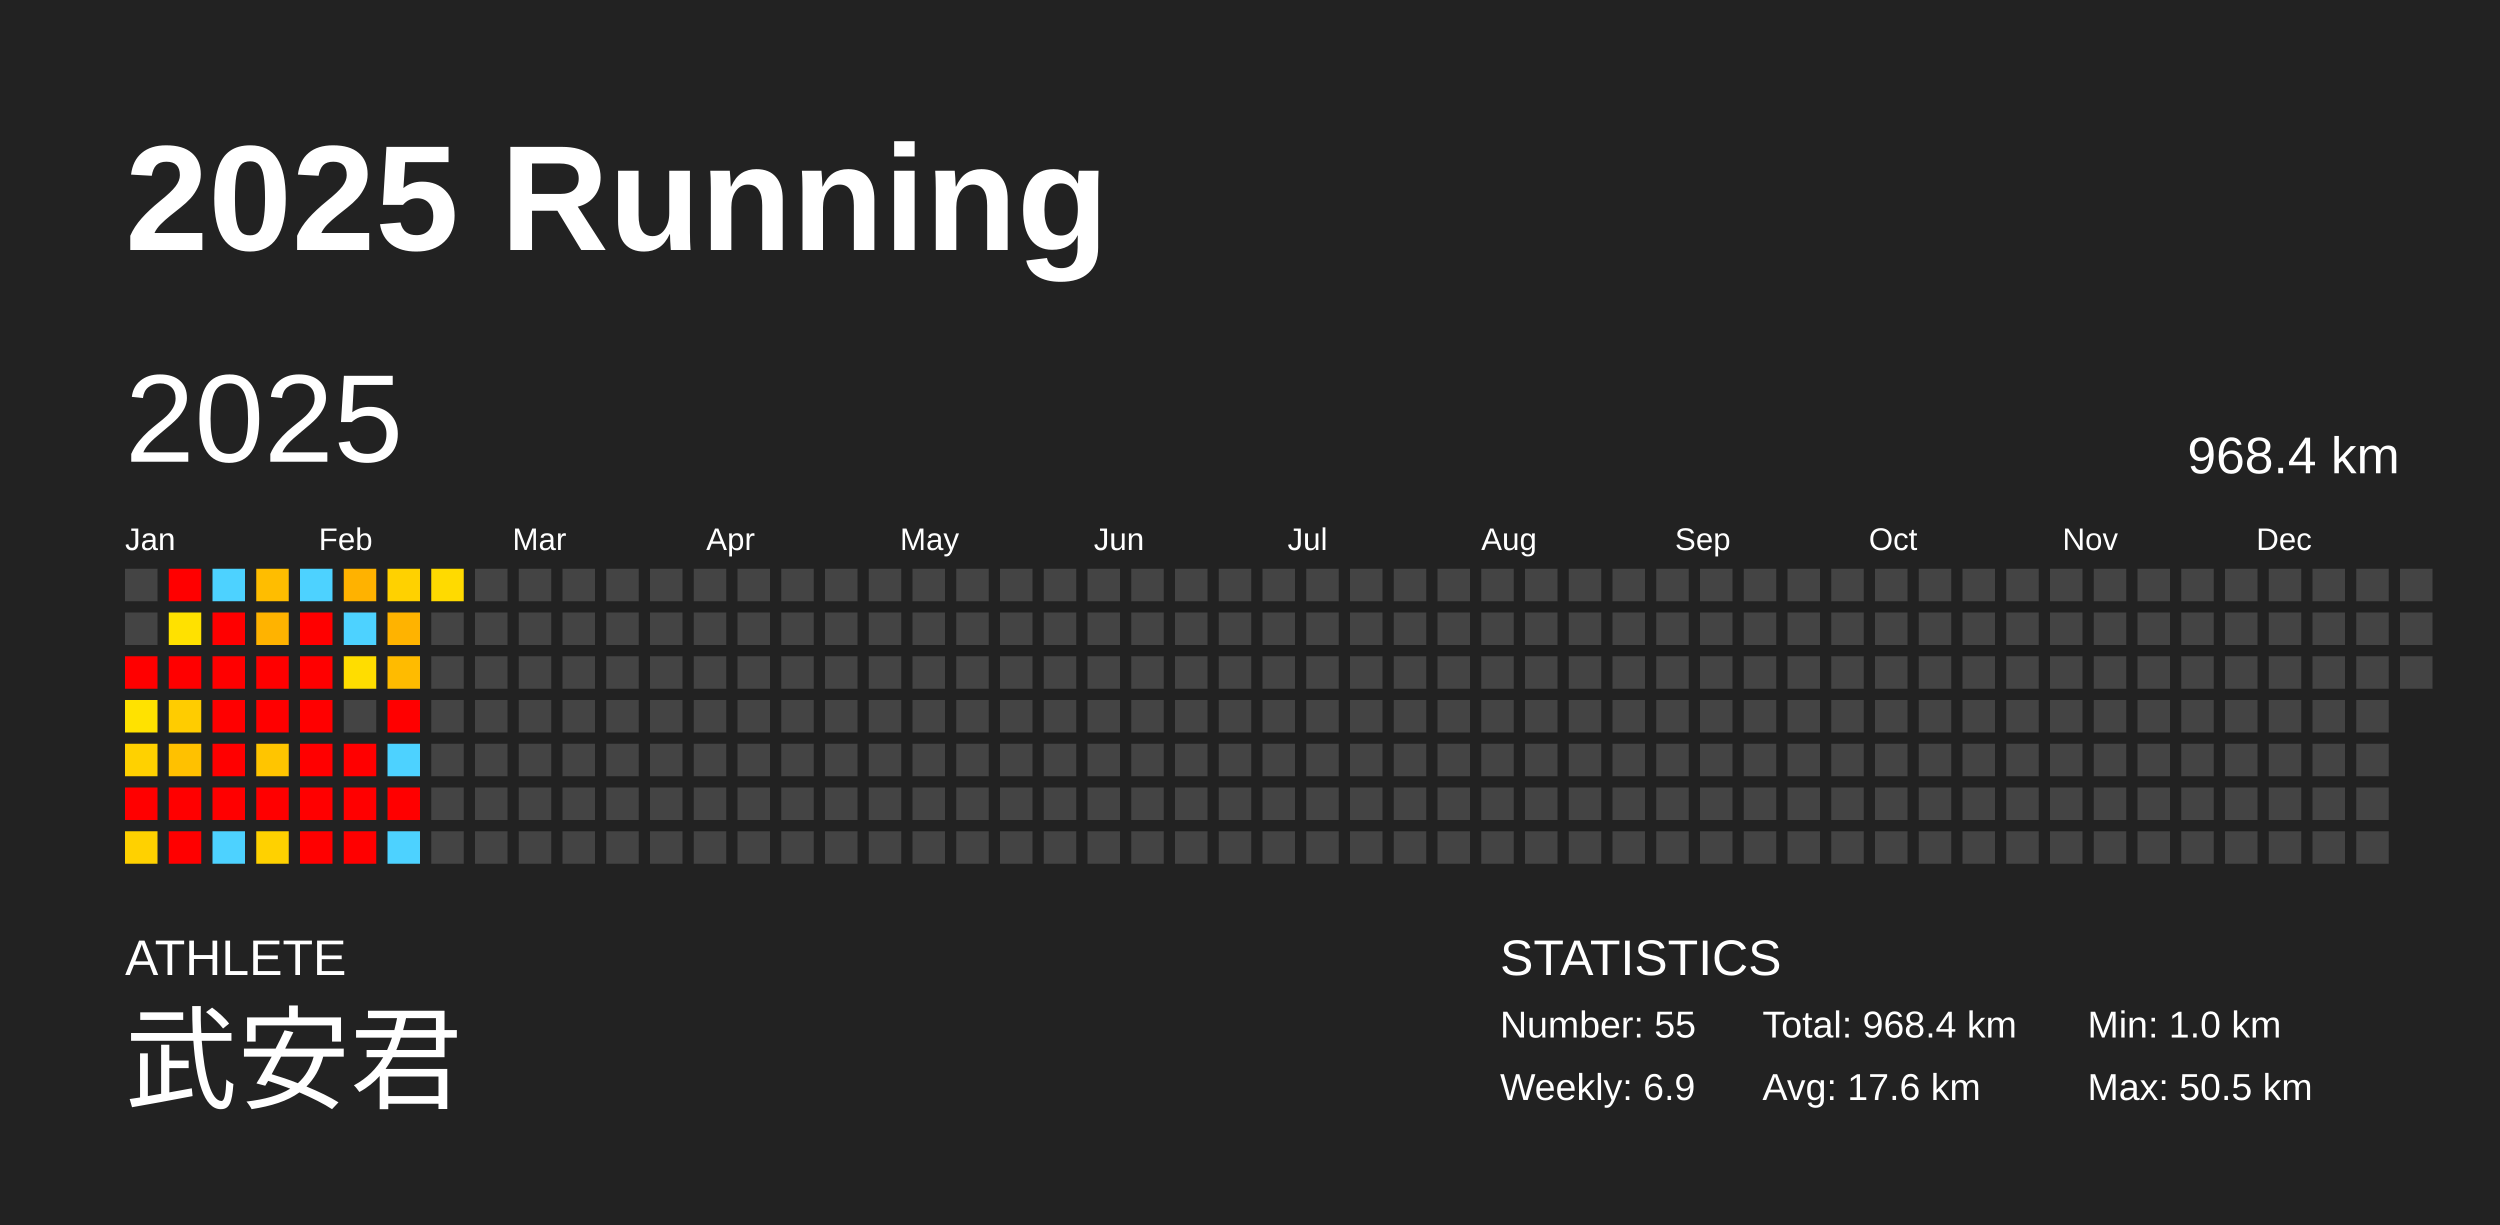
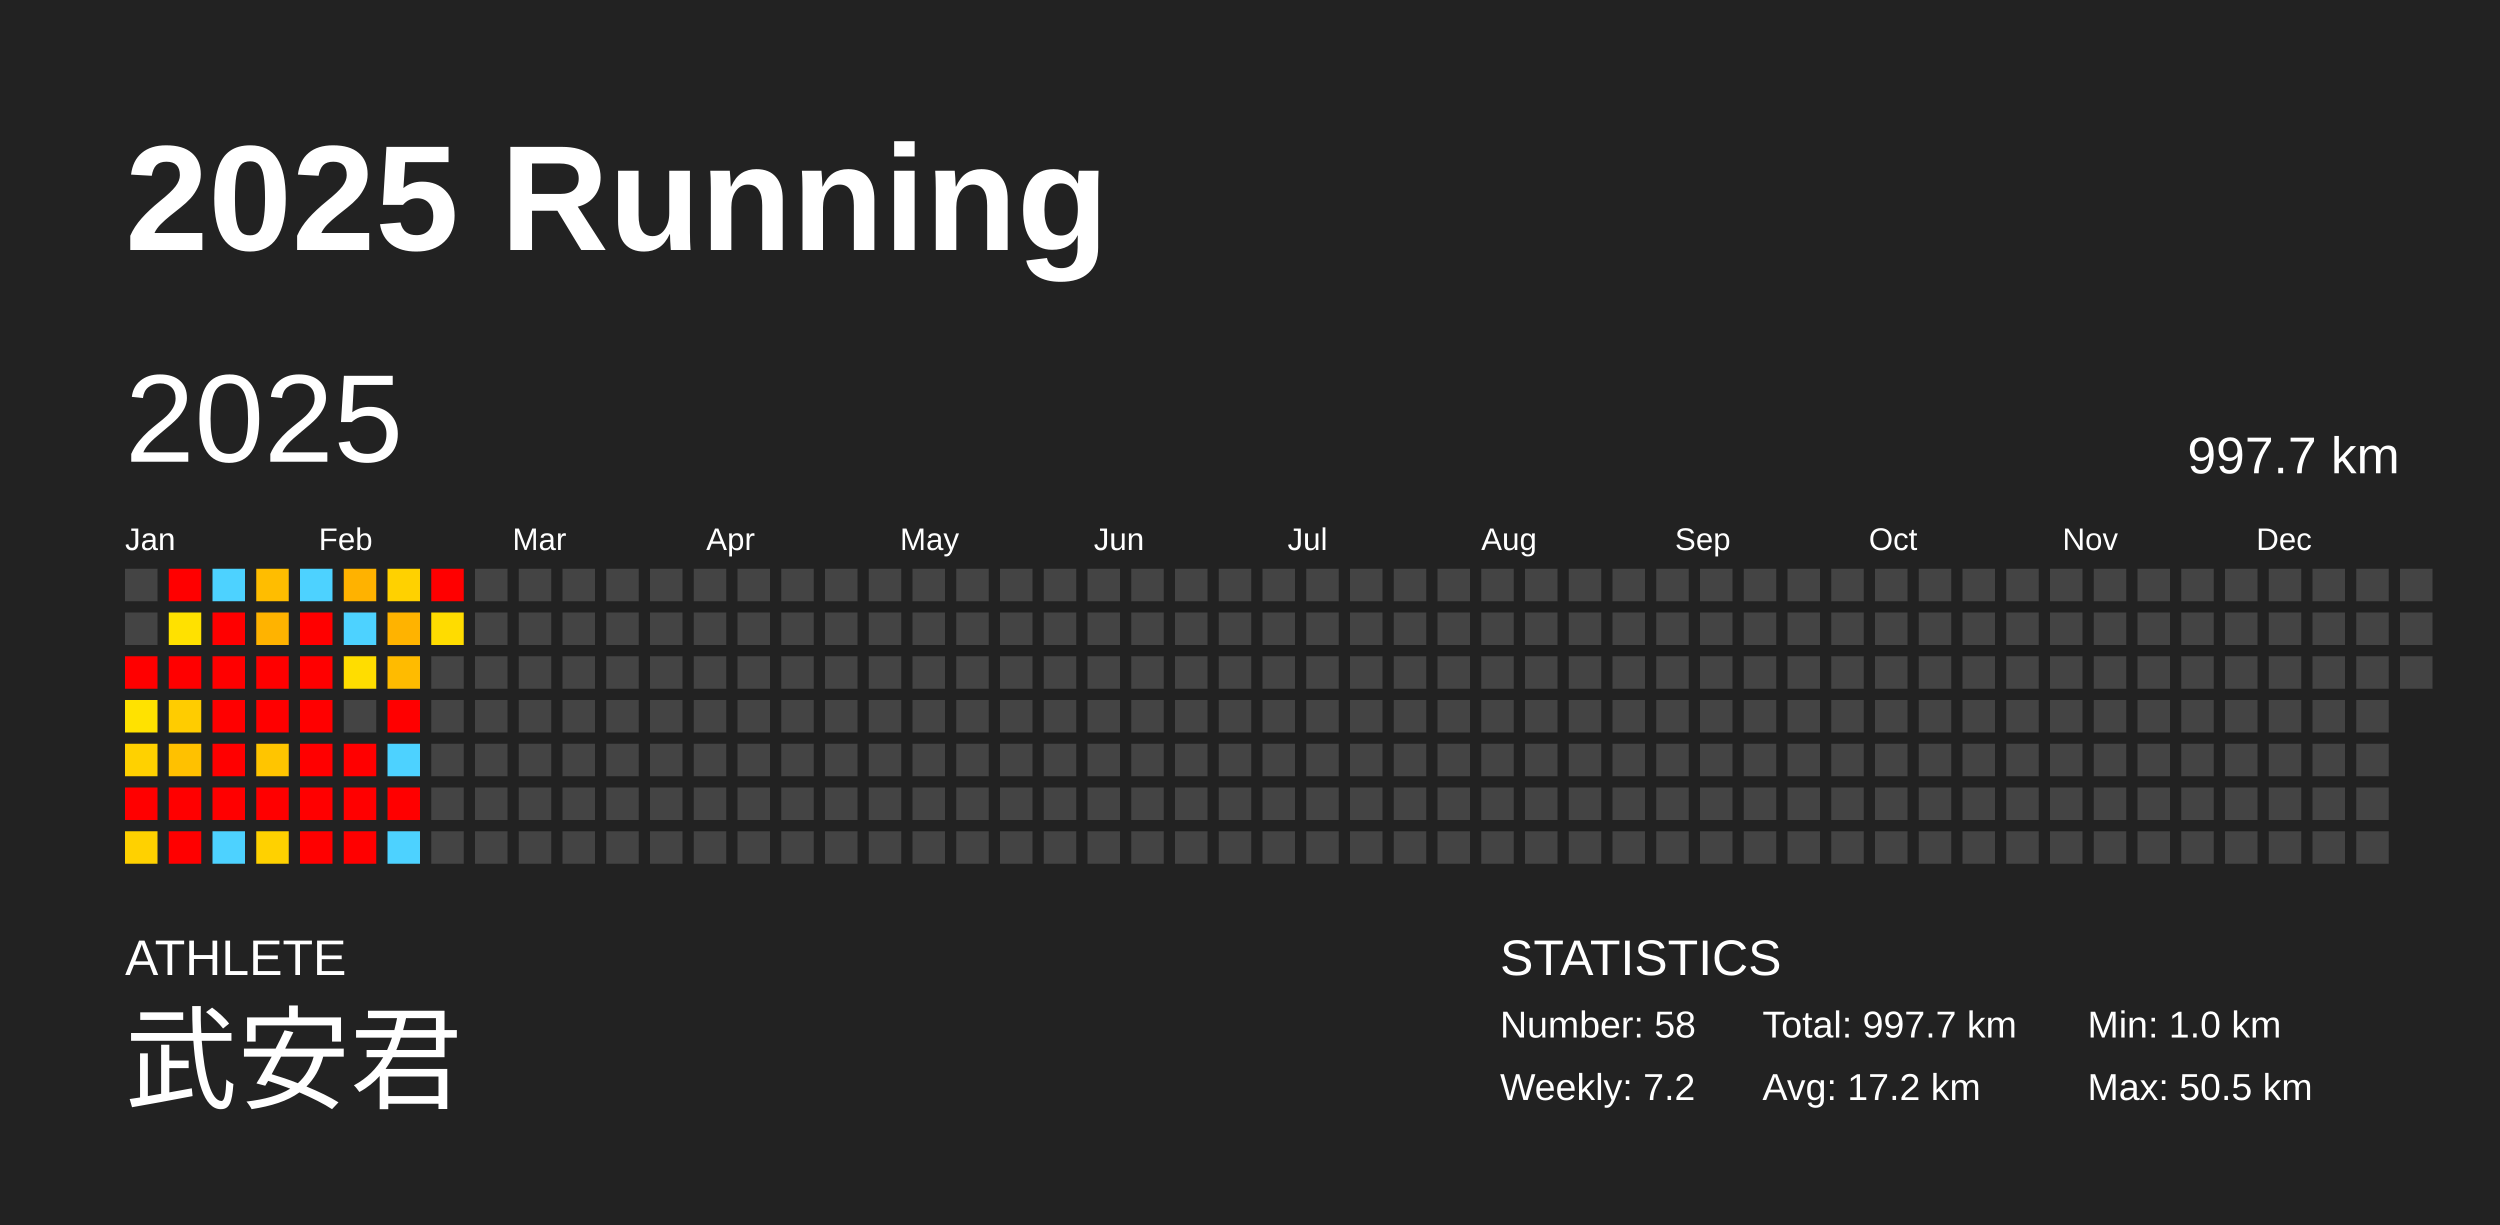
<svg xmlns="http://www.w3.org/2000/svg" baseProfile="full" height="98mm" version="1.1" viewBox="0,0,200,98" width="200mm">
  <defs />
  <rect fill="#222222" height="98" width="200" x="0" y="0" />
  <text fill="#FFFFFF" style="font-size:12px; font-family:Arial; font-weight:bold;" x="10" y="20">2025 Running</text>
  <text fill="#FFFFFF" style="font-size:4px; font-family:Arial" x="10" y="78">ATHLETE</text>
  <text fill="#FFFFFF" style="font-size:9px; font-family:Arial" x="10" y="88">武安君</text>
  <text fill="#FFFFFF" style="font-size:4px; font-family:Arial" x="120" y="78">STATISTICS</text>
-   <text fill="#FFFFFF" style="font-size:3px; font-family:Arial" x="120" y="83">Number: 55</text>
-   <text fill="#FFFFFF" style="font-size:3px; font-family:Arial" x="120" y="88">Weekly: 6.9</text>
-   <text fill="#FFFFFF" style="font-size:3px; font-family:Arial" x="141" y="83">Total: 968.4 km</text>
-   <text fill="#FFFFFF" style="font-size:3px; font-family:Arial" x="141" y="88">Avg: 17.6 km</text>
+   <text fill="#FFFFFF" style="font-size:3px; font-family:Arial" x="120" y="83">Number: 58</text>
+   <text fill="#FFFFFF" style="font-size:3px; font-family:Arial" x="120" y="88">Weekly: 7.2</text>
+   <text fill="#FFFFFF" style="font-size:3px; font-family:Arial" x="141" y="83">Total: 997.7 km</text>
+   <text fill="#FFFFFF" style="font-size:3px; font-family:Arial" x="141" y="88">Avg: 17.2 km</text>
  <text fill="#FFFFFF" style="font-size:3px; font-family:Arial" x="167" y="83">Min: 1.0 km</text>
  <text fill="#FFFFFF" style="font-size:3px; font-family:Arial" x="167" y="88">Max: 50.5 km</text>
  <text dominant-baseline="hanging" fill="#FFFFFF" style="font-size:10.0px; font-family:Arial;" x="10" y="30">2025</text>
-   <text dominant-baseline="hanging" fill="#FFFFFF" style="font-size:4.125px; font-family:Arial;" x="175" y="35">968.4 km</text>
+   <text dominant-baseline="hanging" fill="#FFFFFF" style="font-size:4.125px; font-family:Arial;" x="175" y="35">997.7 km</text>
  <text fill="#FFFFFF" style="font-size:2.5px; font-family:Arial" x="10.0" y="44">Jan</text>
  <text fill="#FFFFFF" style="font-size:2.5px; font-family:Arial" x="25.5" y="44">Feb</text>
  <text fill="#FFFFFF" style="font-size:2.5px; font-family:Arial" x="41.0" y="44">Mar</text>
  <text fill="#FFFFFF" style="font-size:2.5px; font-family:Arial" x="56.5" y="44">Apr</text>
  <text fill="#FFFFFF" style="font-size:2.5px; font-family:Arial" x="72.0" y="44">May</text>
  <text fill="#FFFFFF" style="font-size:2.5px; font-family:Arial" x="87.5" y="44">Jun</text>
  <text fill="#FFFFFF" style="font-size:2.5px; font-family:Arial" x="103.0" y="44">Jul</text>
  <text fill="#FFFFFF" style="font-size:2.5px; font-family:Arial" x="118.5" y="44">Aug</text>
  <text fill="#FFFFFF" style="font-size:2.5px; font-family:Arial" x="134.0" y="44">Sep</text>
  <text fill="#FFFFFF" style="font-size:2.5px; font-family:Arial" x="149.5" y="44">Oct</text>
  <text fill="#FFFFFF" style="font-size:2.5px; font-family:Arial" x="165.0" y="44">Nov</text>
  <text fill="#FFFFFF" style="font-size:2.5px; font-family:Arial" x="180.5" y="44">Dec</text>
  <rect fill="#444444" height="2.6" width="2.6" x="10.0" y="45.5" />
  <rect fill="#444444" height="2.6" width="2.6" x="10.0" y="49.0" />
  <rect fill="red" height="2.6" width="2.6" x="10.0" y="52.5" />
  <rect fill="#ffe200" height="2.6" width="2.6" x="10.0" y="56.0" />
  <rect fill="#ffd100" height="2.6" width="2.6" x="10.0" y="59.5" />
  <rect fill="red" height="2.6" width="2.6" x="10.0" y="63.0" />
  <rect fill="#ffd100" height="2.6" width="2.6" x="10.0" y="66.5" />
  <rect fill="red" height="2.6" width="2.6" x="13.5" y="45.5" />
  <rect fill="#ffe100" height="2.6" width="2.6" x="13.5" y="49.0" />
  <rect fill="red" height="2.6" width="2.6" x="13.5" y="52.5" />
  <rect fill="#ffcc00" height="2.6" width="2.6" x="13.5" y="56.0" />
  <rect fill="#ffc100" height="2.6" width="2.6" x="13.5" y="59.5" />
  <rect fill="red" height="2.6" width="2.6" x="13.5" y="63.0" />
  <rect fill="red" height="2.6" width="2.6" x="13.5" y="66.5" />
  <rect fill="#4dd2ff" height="2.6" width="2.6" x="17.0" y="45.5" />
  <rect fill="red" height="2.6" width="2.6" x="17.0" y="49.0" />
  <rect fill="red" height="2.6" width="2.6" x="17.0" y="52.5" />
  <rect fill="red" height="2.6" width="2.6" x="17.0" y="56.0" />
  <rect fill="red" height="2.6" width="2.6" x="17.0" y="59.5" />
  <rect fill="red" height="2.6" width="2.6" x="17.0" y="63.0" />
  <rect fill="#4dd2ff" height="2.6" width="2.6" x="17.0" y="66.5" />
  <rect fill="#ffbd00" height="2.6" width="2.6" x="20.5" y="45.5" />
  <rect fill="#ffb300" height="2.6" width="2.6" x="20.5" y="49.0" />
  <rect fill="red" height="2.6" width="2.6" x="20.5" y="52.5" />
  <rect fill="red" height="2.6" width="2.6" x="20.5" y="56.0" />
  <rect fill="#ffc500" height="2.6" width="2.6" x="20.5" y="59.5" />
  <rect fill="red" height="2.6" width="2.6" x="20.5" y="63.0" />
  <rect fill="#ffd100" height="2.6" width="2.6" x="20.5" y="66.5" />
  <rect fill="#4dd2ff" height="2.6" width="2.6" x="24.0" y="45.5" />
  <rect fill="red" height="2.6" width="2.6" x="24.0" y="49.0" />
  <rect fill="red" height="2.6" width="2.6" x="24.0" y="52.5" />
  <rect fill="red" height="2.6" width="2.6" x="24.0" y="56.0" />
  <rect fill="red" height="2.6" width="2.6" x="24.0" y="59.5" />
  <rect fill="red" height="2.6" width="2.6" x="24.0" y="63.0" />
  <rect fill="red" height="2.6" width="2.6" x="24.0" y="66.5" />
  <rect fill="#ffb200" height="2.6" width="2.6" x="27.5" y="45.5" />
  <rect fill="#4dd2ff" height="2.6" width="2.6" x="27.5" y="49.0" />
  <rect fill="#ffdd00" height="2.6" width="2.6" x="27.5" y="52.5" />
  <rect fill="#444444" height="2.6" width="2.6" x="27.5" y="56.0" />
  <rect fill="red" height="2.6" width="2.6" x="27.5" y="59.5" />
  <rect fill="red" height="2.6" width="2.6" x="27.5" y="63.0" />
  <rect fill="red" height="2.6" width="2.6" x="27.5" y="66.5" />
  <rect fill="#ffd100" height="2.6" width="2.6" x="31.0" y="45.5" />
  <rect fill="#ffb300" height="2.6" width="2.6" x="31.0" y="49.0" />
  <rect fill="#ffbb00" height="2.6" width="2.6" x="31.0" y="52.5" />
  <rect fill="red" height="2.6" width="2.6" x="31.0" y="56.0" />
  <rect fill="#4dd2ff" height="2.6" width="2.6" x="31.0" y="59.5" />
  <rect fill="red" height="2.6" width="2.6" x="31.0" y="63.0" />
  <rect fill="#4dd2ff" height="2.6" width="2.6" x="31.0" y="66.5" />
-   <rect fill="#ffda00" height="2.6" width="2.6" x="34.5" y="45.5" />
-   <rect fill="#444444" height="2.6" width="2.6" x="34.5" y="49.0" />
+   <rect fill="red" height="2.6" width="2.6" x="34.5" y="45.5" />
+   <rect fill="#ffdc00" height="2.6" width="2.6" x="34.5" y="49.0" />
  <rect fill="#444444" height="2.6" width="2.6" x="34.5" y="52.5" />
  <rect fill="#444444" height="2.6" width="2.6" x="34.5" y="56.0" />
  <rect fill="#444444" height="2.6" width="2.6" x="34.5" y="59.5" />
  <rect fill="#444444" height="2.6" width="2.6" x="34.5" y="63.0" />
  <rect fill="#444444" height="2.6" width="2.6" x="34.5" y="66.5" />
  <rect fill="#444444" height="2.6" width="2.6" x="38.0" y="45.5" />
  <rect fill="#444444" height="2.6" width="2.6" x="38.0" y="49.0" />
  <rect fill="#444444" height="2.6" width="2.6" x="38.0" y="52.5" />
  <rect fill="#444444" height="2.6" width="2.6" x="38.0" y="56.0" />
  <rect fill="#444444" height="2.6" width="2.6" x="38.0" y="59.5" />
  <rect fill="#444444" height="2.6" width="2.6" x="38.0" y="63.0" />
  <rect fill="#444444" height="2.6" width="2.6" x="38.0" y="66.5" />
  <rect fill="#444444" height="2.6" width="2.6" x="41.5" y="45.5" />
  <rect fill="#444444" height="2.6" width="2.6" x="41.5" y="49.0" />
  <rect fill="#444444" height="2.6" width="2.6" x="41.5" y="52.5" />
  <rect fill="#444444" height="2.6" width="2.6" x="41.5" y="56.0" />
  <rect fill="#444444" height="2.6" width="2.6" x="41.5" y="59.5" />
  <rect fill="#444444" height="2.6" width="2.6" x="41.5" y="63.0" />
  <rect fill="#444444" height="2.6" width="2.6" x="41.5" y="66.5" />
  <rect fill="#444444" height="2.6" width="2.6" x="45.0" y="45.5" />
  <rect fill="#444444" height="2.6" width="2.6" x="45.0" y="49.0" />
  <rect fill="#444444" height="2.6" width="2.6" x="45.0" y="52.5" />
  <rect fill="#444444" height="2.6" width="2.6" x="45.0" y="56.0" />
  <rect fill="#444444" height="2.6" width="2.6" x="45.0" y="59.5" />
  <rect fill="#444444" height="2.6" width="2.6" x="45.0" y="63.0" />
  <rect fill="#444444" height="2.6" width="2.6" x="45.0" y="66.5" />
  <rect fill="#444444" height="2.6" width="2.6" x="48.5" y="45.5" />
  <rect fill="#444444" height="2.6" width="2.6" x="48.5" y="49.0" />
  <rect fill="#444444" height="2.6" width="2.6" x="48.5" y="52.5" />
  <rect fill="#444444" height="2.6" width="2.6" x="48.5" y="56.0" />
  <rect fill="#444444" height="2.6" width="2.6" x="48.5" y="59.5" />
  <rect fill="#444444" height="2.6" width="2.6" x="48.5" y="63.0" />
  <rect fill="#444444" height="2.6" width="2.6" x="48.5" y="66.5" />
  <rect fill="#444444" height="2.6" width="2.6" x="52.0" y="45.5" />
  <rect fill="#444444" height="2.6" width="2.6" x="52.0" y="49.0" />
  <rect fill="#444444" height="2.6" width="2.6" x="52.0" y="52.5" />
  <rect fill="#444444" height="2.6" width="2.6" x="52.0" y="56.0" />
  <rect fill="#444444" height="2.6" width="2.6" x="52.0" y="59.5" />
  <rect fill="#444444" height="2.6" width="2.6" x="52.0" y="63.0" />
  <rect fill="#444444" height="2.6" width="2.6" x="52.0" y="66.5" />
  <rect fill="#444444" height="2.6" width="2.6" x="55.5" y="45.5" />
  <rect fill="#444444" height="2.6" width="2.6" x="55.5" y="49.0" />
  <rect fill="#444444" height="2.6" width="2.6" x="55.5" y="52.5" />
  <rect fill="#444444" height="2.6" width="2.6" x="55.5" y="56.0" />
  <rect fill="#444444" height="2.6" width="2.6" x="55.5" y="59.5" />
  <rect fill="#444444" height="2.6" width="2.6" x="55.5" y="63.0" />
  <rect fill="#444444" height="2.6" width="2.6" x="55.5" y="66.5" />
  <rect fill="#444444" height="2.6" width="2.6" x="59.0" y="45.5" />
  <rect fill="#444444" height="2.6" width="2.6" x="59.0" y="49.0" />
  <rect fill="#444444" height="2.6" width="2.6" x="59.0" y="52.5" />
  <rect fill="#444444" height="2.6" width="2.6" x="59.0" y="56.0" />
  <rect fill="#444444" height="2.6" width="2.6" x="59.0" y="59.5" />
  <rect fill="#444444" height="2.6" width="2.6" x="59.0" y="63.0" />
  <rect fill="#444444" height="2.6" width="2.6" x="59.0" y="66.5" />
  <rect fill="#444444" height="2.6" width="2.6" x="62.5" y="45.5" />
  <rect fill="#444444" height="2.6" width="2.6" x="62.5" y="49.0" />
  <rect fill="#444444" height="2.6" width="2.6" x="62.5" y="52.5" />
  <rect fill="#444444" height="2.6" width="2.6" x="62.5" y="56.0" />
  <rect fill="#444444" height="2.6" width="2.6" x="62.5" y="59.5" />
  <rect fill="#444444" height="2.6" width="2.6" x="62.5" y="63.0" />
  <rect fill="#444444" height="2.6" width="2.6" x="62.5" y="66.5" />
  <rect fill="#444444" height="2.6" width="2.6" x="66.0" y="45.5" />
  <rect fill="#444444" height="2.6" width="2.6" x="66.0" y="49.0" />
  <rect fill="#444444" height="2.6" width="2.6" x="66.0" y="52.5" />
  <rect fill="#444444" height="2.6" width="2.6" x="66.0" y="56.0" />
  <rect fill="#444444" height="2.6" width="2.6" x="66.0" y="59.5" />
  <rect fill="#444444" height="2.6" width="2.6" x="66.0" y="63.0" />
  <rect fill="#444444" height="2.6" width="2.6" x="66.0" y="66.5" />
  <rect fill="#444444" height="2.6" width="2.6" x="69.5" y="45.5" />
  <rect fill="#444444" height="2.6" width="2.6" x="69.5" y="49.0" />
  <rect fill="#444444" height="2.6" width="2.6" x="69.5" y="52.5" />
  <rect fill="#444444" height="2.6" width="2.6" x="69.5" y="56.0" />
  <rect fill="#444444" height="2.6" width="2.6" x="69.5" y="59.5" />
  <rect fill="#444444" height="2.6" width="2.6" x="69.5" y="63.0" />
  <rect fill="#444444" height="2.6" width="2.6" x="69.5" y="66.5" />
  <rect fill="#444444" height="2.6" width="2.6" x="73.0" y="45.5" />
  <rect fill="#444444" height="2.6" width="2.6" x="73.0" y="49.0" />
  <rect fill="#444444" height="2.6" width="2.6" x="73.0" y="52.5" />
  <rect fill="#444444" height="2.6" width="2.6" x="73.0" y="56.0" />
  <rect fill="#444444" height="2.6" width="2.6" x="73.0" y="59.5" />
  <rect fill="#444444" height="2.6" width="2.6" x="73.0" y="63.0" />
  <rect fill="#444444" height="2.6" width="2.6" x="73.0" y="66.5" />
  <rect fill="#444444" height="2.6" width="2.6" x="76.5" y="45.5" />
  <rect fill="#444444" height="2.6" width="2.6" x="76.5" y="49.0" />
  <rect fill="#444444" height="2.6" width="2.6" x="76.5" y="52.5" />
  <rect fill="#444444" height="2.6" width="2.6" x="76.5" y="56.0" />
  <rect fill="#444444" height="2.6" width="2.6" x="76.5" y="59.5" />
  <rect fill="#444444" height="2.6" width="2.6" x="76.5" y="63.0" />
  <rect fill="#444444" height="2.6" width="2.6" x="76.5" y="66.5" />
  <rect fill="#444444" height="2.6" width="2.6" x="80.0" y="45.5" />
  <rect fill="#444444" height="2.6" width="2.6" x="80.0" y="49.0" />
  <rect fill="#444444" height="2.6" width="2.6" x="80.0" y="52.5" />
  <rect fill="#444444" height="2.6" width="2.6" x="80.0" y="56.0" />
  <rect fill="#444444" height="2.6" width="2.6" x="80.0" y="59.5" />
  <rect fill="#444444" height="2.6" width="2.6" x="80.0" y="63.0" />
  <rect fill="#444444" height="2.6" width="2.6" x="80.0" y="66.5" />
  <rect fill="#444444" height="2.6" width="2.6" x="83.5" y="45.5" />
  <rect fill="#444444" height="2.6" width="2.6" x="83.5" y="49.0" />
  <rect fill="#444444" height="2.6" width="2.6" x="83.5" y="52.5" />
  <rect fill="#444444" height="2.6" width="2.6" x="83.5" y="56.0" />
  <rect fill="#444444" height="2.6" width="2.6" x="83.5" y="59.5" />
  <rect fill="#444444" height="2.6" width="2.6" x="83.5" y="63.0" />
  <rect fill="#444444" height="2.6" width="2.6" x="83.5" y="66.5" />
  <rect fill="#444444" height="2.6" width="2.6" x="87.0" y="45.5" />
  <rect fill="#444444" height="2.6" width="2.6" x="87.0" y="49.0" />
  <rect fill="#444444" height="2.6" width="2.6" x="87.0" y="52.5" />
  <rect fill="#444444" height="2.6" width="2.6" x="87.0" y="56.0" />
  <rect fill="#444444" height="2.6" width="2.6" x="87.0" y="59.5" />
  <rect fill="#444444" height="2.6" width="2.6" x="87.0" y="63.0" />
  <rect fill="#444444" height="2.6" width="2.6" x="87.0" y="66.5" />
  <rect fill="#444444" height="2.6" width="2.6" x="90.5" y="45.5" />
  <rect fill="#444444" height="2.6" width="2.6" x="90.5" y="49.0" />
  <rect fill="#444444" height="2.6" width="2.6" x="90.5" y="52.5" />
  <rect fill="#444444" height="2.6" width="2.6" x="90.5" y="56.0" />
  <rect fill="#444444" height="2.6" width="2.6" x="90.5" y="59.5" />
  <rect fill="#444444" height="2.6" width="2.6" x="90.5" y="63.0" />
  <rect fill="#444444" height="2.6" width="2.6" x="90.5" y="66.5" />
  <rect fill="#444444" height="2.6" width="2.6" x="94.0" y="45.5" />
  <rect fill="#444444" height="2.6" width="2.6" x="94.0" y="49.0" />
  <rect fill="#444444" height="2.6" width="2.6" x="94.0" y="52.5" />
  <rect fill="#444444" height="2.6" width="2.6" x="94.0" y="56.0" />
  <rect fill="#444444" height="2.6" width="2.6" x="94.0" y="59.5" />
  <rect fill="#444444" height="2.6" width="2.6" x="94.0" y="63.0" />
  <rect fill="#444444" height="2.6" width="2.6" x="94.0" y="66.5" />
  <rect fill="#444444" height="2.6" width="2.6" x="97.5" y="45.5" />
  <rect fill="#444444" height="2.6" width="2.6" x="97.5" y="49.0" />
  <rect fill="#444444" height="2.6" width="2.6" x="97.5" y="52.5" />
  <rect fill="#444444" height="2.6" width="2.6" x="97.5" y="56.0" />
  <rect fill="#444444" height="2.6" width="2.6" x="97.5" y="59.5" />
  <rect fill="#444444" height="2.6" width="2.6" x="97.5" y="63.0" />
  <rect fill="#444444" height="2.6" width="2.6" x="97.5" y="66.5" />
  <rect fill="#444444" height="2.6" width="2.6" x="101.0" y="45.5" />
  <rect fill="#444444" height="2.6" width="2.6" x="101.0" y="49.0" />
  <rect fill="#444444" height="2.6" width="2.6" x="101.0" y="52.5" />
  <rect fill="#444444" height="2.6" width="2.6" x="101.0" y="56.0" />
  <rect fill="#444444" height="2.6" width="2.6" x="101.0" y="59.5" />
  <rect fill="#444444" height="2.6" width="2.6" x="101.0" y="63.0" />
  <rect fill="#444444" height="2.6" width="2.6" x="101.0" y="66.5" />
  <rect fill="#444444" height="2.6" width="2.6" x="104.5" y="45.5" />
  <rect fill="#444444" height="2.6" width="2.6" x="104.5" y="49.0" />
  <rect fill="#444444" height="2.6" width="2.6" x="104.5" y="52.5" />
  <rect fill="#444444" height="2.6" width="2.6" x="104.5" y="56.0" />
  <rect fill="#444444" height="2.6" width="2.6" x="104.5" y="59.5" />
  <rect fill="#444444" height="2.6" width="2.6" x="104.5" y="63.0" />
  <rect fill="#444444" height="2.6" width="2.6" x="104.5" y="66.5" />
  <rect fill="#444444" height="2.6" width="2.6" x="108.0" y="45.5" />
  <rect fill="#444444" height="2.6" width="2.6" x="108.0" y="49.0" />
  <rect fill="#444444" height="2.6" width="2.6" x="108.0" y="52.5" />
  <rect fill="#444444" height="2.6" width="2.6" x="108.0" y="56.0" />
  <rect fill="#444444" height="2.6" width="2.6" x="108.0" y="59.5" />
  <rect fill="#444444" height="2.6" width="2.6" x="108.0" y="63.0" />
  <rect fill="#444444" height="2.6" width="2.6" x="108.0" y="66.5" />
  <rect fill="#444444" height="2.6" width="2.6" x="111.5" y="45.5" />
  <rect fill="#444444" height="2.6" width="2.6" x="111.5" y="49.0" />
  <rect fill="#444444" height="2.6" width="2.6" x="111.5" y="52.5" />
  <rect fill="#444444" height="2.6" width="2.6" x="111.5" y="56.0" />
  <rect fill="#444444" height="2.6" width="2.6" x="111.5" y="59.5" />
  <rect fill="#444444" height="2.6" width="2.6" x="111.5" y="63.0" />
  <rect fill="#444444" height="2.6" width="2.6" x="111.5" y="66.5" />
  <rect fill="#444444" height="2.6" width="2.6" x="115.0" y="45.5" />
  <rect fill="#444444" height="2.6" width="2.6" x="115.0" y="49.0" />
  <rect fill="#444444" height="2.6" width="2.6" x="115.0" y="52.5" />
  <rect fill="#444444" height="2.6" width="2.6" x="115.0" y="56.0" />
  <rect fill="#444444" height="2.6" width="2.6" x="115.0" y="59.5" />
  <rect fill="#444444" height="2.6" width="2.6" x="115.0" y="63.0" />
  <rect fill="#444444" height="2.6" width="2.6" x="115.0" y="66.5" />
  <rect fill="#444444" height="2.6" width="2.6" x="118.5" y="45.5" />
  <rect fill="#444444" height="2.6" width="2.6" x="118.5" y="49.0" />
  <rect fill="#444444" height="2.6" width="2.6" x="118.5" y="52.5" />
  <rect fill="#444444" height="2.6" width="2.6" x="118.5" y="56.0" />
  <rect fill="#444444" height="2.6" width="2.6" x="118.5" y="59.5" />
  <rect fill="#444444" height="2.6" width="2.6" x="118.5" y="63.0" />
  <rect fill="#444444" height="2.6" width="2.6" x="118.5" y="66.5" />
  <rect fill="#444444" height="2.6" width="2.6" x="122.0" y="45.5" />
  <rect fill="#444444" height="2.6" width="2.6" x="122.0" y="49.0" />
  <rect fill="#444444" height="2.6" width="2.6" x="122.0" y="52.5" />
  <rect fill="#444444" height="2.6" width="2.6" x="122.0" y="56.0" />
  <rect fill="#444444" height="2.6" width="2.6" x="122.0" y="59.5" />
  <rect fill="#444444" height="2.6" width="2.6" x="122.0" y="63.0" />
  <rect fill="#444444" height="2.6" width="2.6" x="122.0" y="66.5" />
  <rect fill="#444444" height="2.6" width="2.6" x="125.5" y="45.5" />
  <rect fill="#444444" height="2.6" width="2.6" x="125.5" y="49.0" />
  <rect fill="#444444" height="2.6" width="2.6" x="125.5" y="52.5" />
  <rect fill="#444444" height="2.6" width="2.6" x="125.5" y="56.0" />
  <rect fill="#444444" height="2.6" width="2.6" x="125.5" y="59.5" />
  <rect fill="#444444" height="2.6" width="2.6" x="125.5" y="63.0" />
  <rect fill="#444444" height="2.6" width="2.6" x="125.5" y="66.5" />
  <rect fill="#444444" height="2.6" width="2.6" x="129.0" y="45.5" />
  <rect fill="#444444" height="2.6" width="2.6" x="129.0" y="49.0" />
  <rect fill="#444444" height="2.6" width="2.6" x="129.0" y="52.5" />
  <rect fill="#444444" height="2.6" width="2.6" x="129.0" y="56.0" />
  <rect fill="#444444" height="2.6" width="2.6" x="129.0" y="59.5" />
  <rect fill="#444444" height="2.6" width="2.6" x="129.0" y="63.0" />
  <rect fill="#444444" height="2.6" width="2.6" x="129.0" y="66.5" />
  <rect fill="#444444" height="2.6" width="2.6" x="132.5" y="45.5" />
  <rect fill="#444444" height="2.6" width="2.6" x="132.5" y="49.0" />
  <rect fill="#444444" height="2.6" width="2.6" x="132.5" y="52.5" />
  <rect fill="#444444" height="2.6" width="2.6" x="132.5" y="56.0" />
  <rect fill="#444444" height="2.6" width="2.6" x="132.5" y="59.5" />
  <rect fill="#444444" height="2.6" width="2.6" x="132.5" y="63.0" />
  <rect fill="#444444" height="2.6" width="2.6" x="132.5" y="66.5" />
  <rect fill="#444444" height="2.6" width="2.6" x="136.0" y="45.5" />
  <rect fill="#444444" height="2.6" width="2.6" x="136.0" y="49.0" />
  <rect fill="#444444" height="2.6" width="2.6" x="136.0" y="52.5" />
  <rect fill="#444444" height="2.6" width="2.6" x="136.0" y="56.0" />
  <rect fill="#444444" height="2.6" width="2.6" x="136.0" y="59.5" />
  <rect fill="#444444" height="2.6" width="2.6" x="136.0" y="63.0" />
  <rect fill="#444444" height="2.6" width="2.6" x="136.0" y="66.5" />
  <rect fill="#444444" height="2.6" width="2.6" x="139.5" y="45.5" />
  <rect fill="#444444" height="2.6" width="2.6" x="139.5" y="49.0" />
  <rect fill="#444444" height="2.6" width="2.6" x="139.5" y="52.5" />
  <rect fill="#444444" height="2.6" width="2.6" x="139.5" y="56.0" />
  <rect fill="#444444" height="2.6" width="2.6" x="139.5" y="59.5" />
  <rect fill="#444444" height="2.6" width="2.6" x="139.5" y="63.0" />
  <rect fill="#444444" height="2.6" width="2.6" x="139.5" y="66.5" />
  <rect fill="#444444" height="2.6" width="2.6" x="143.0" y="45.5" />
  <rect fill="#444444" height="2.6" width="2.6" x="143.0" y="49.0" />
  <rect fill="#444444" height="2.6" width="2.6" x="143.0" y="52.5" />
  <rect fill="#444444" height="2.6" width="2.6" x="143.0" y="56.0" />
  <rect fill="#444444" height="2.6" width="2.6" x="143.0" y="59.5" />
  <rect fill="#444444" height="2.6" width="2.6" x="143.0" y="63.0" />
  <rect fill="#444444" height="2.6" width="2.6" x="143.0" y="66.5" />
  <rect fill="#444444" height="2.6" width="2.6" x="146.5" y="45.5" />
  <rect fill="#444444" height="2.6" width="2.6" x="146.5" y="49.0" />
  <rect fill="#444444" height="2.6" width="2.6" x="146.5" y="52.5" />
  <rect fill="#444444" height="2.6" width="2.6" x="146.5" y="56.0" />
  <rect fill="#444444" height="2.6" width="2.6" x="146.5" y="59.5" />
  <rect fill="#444444" height="2.6" width="2.6" x="146.5" y="63.0" />
  <rect fill="#444444" height="2.6" width="2.6" x="146.5" y="66.5" />
  <rect fill="#444444" height="2.6" width="2.6" x="150.0" y="45.5" />
  <rect fill="#444444" height="2.6" width="2.6" x="150.0" y="49.0" />
  <rect fill="#444444" height="2.6" width="2.6" x="150.0" y="52.5" />
  <rect fill="#444444" height="2.6" width="2.6" x="150.0" y="56.0" />
  <rect fill="#444444" height="2.6" width="2.6" x="150.0" y="59.5" />
  <rect fill="#444444" height="2.6" width="2.6" x="150.0" y="63.0" />
  <rect fill="#444444" height="2.6" width="2.6" x="150.0" y="66.5" />
  <rect fill="#444444" height="2.6" width="2.6" x="153.5" y="45.5" />
  <rect fill="#444444" height="2.6" width="2.6" x="153.5" y="49.0" />
  <rect fill="#444444" height="2.6" width="2.6" x="153.5" y="52.5" />
  <rect fill="#444444" height="2.6" width="2.6" x="153.5" y="56.0" />
  <rect fill="#444444" height="2.6" width="2.6" x="153.5" y="59.5" />
  <rect fill="#444444" height="2.6" width="2.6" x="153.5" y="63.0" />
  <rect fill="#444444" height="2.6" width="2.6" x="153.5" y="66.5" />
  <rect fill="#444444" height="2.6" width="2.6" x="157.0" y="45.5" />
  <rect fill="#444444" height="2.6" width="2.6" x="157.0" y="49.0" />
  <rect fill="#444444" height="2.6" width="2.6" x="157.0" y="52.5" />
  <rect fill="#444444" height="2.6" width="2.6" x="157.0" y="56.0" />
  <rect fill="#444444" height="2.6" width="2.6" x="157.0" y="59.5" />
  <rect fill="#444444" height="2.6" width="2.6" x="157.0" y="63.0" />
  <rect fill="#444444" height="2.6" width="2.6" x="157.0" y="66.5" />
  <rect fill="#444444" height="2.6" width="2.6" x="160.5" y="45.5" />
  <rect fill="#444444" height="2.6" width="2.6" x="160.5" y="49.0" />
  <rect fill="#444444" height="2.6" width="2.6" x="160.5" y="52.5" />
  <rect fill="#444444" height="2.6" width="2.6" x="160.5" y="56.0" />
  <rect fill="#444444" height="2.6" width="2.6" x="160.5" y="59.5" />
  <rect fill="#444444" height="2.6" width="2.6" x="160.5" y="63.0" />
  <rect fill="#444444" height="2.6" width="2.6" x="160.5" y="66.5" />
  <rect fill="#444444" height="2.6" width="2.6" x="164.0" y="45.5" />
  <rect fill="#444444" height="2.6" width="2.6" x="164.0" y="49.0" />
  <rect fill="#444444" height="2.6" width="2.6" x="164.0" y="52.5" />
  <rect fill="#444444" height="2.6" width="2.6" x="164.0" y="56.0" />
  <rect fill="#444444" height="2.6" width="2.6" x="164.0" y="59.5" />
  <rect fill="#444444" height="2.6" width="2.6" x="164.0" y="63.0" />
  <rect fill="#444444" height="2.6" width="2.6" x="164.0" y="66.5" />
  <rect fill="#444444" height="2.6" width="2.6" x="167.5" y="45.5" />
  <rect fill="#444444" height="2.6" width="2.6" x="167.5" y="49.0" />
  <rect fill="#444444" height="2.6" width="2.6" x="167.5" y="52.5" />
  <rect fill="#444444" height="2.6" width="2.6" x="167.5" y="56.0" />
  <rect fill="#444444" height="2.6" width="2.6" x="167.5" y="59.5" />
  <rect fill="#444444" height="2.6" width="2.6" x="167.5" y="63.0" />
  <rect fill="#444444" height="2.6" width="2.6" x="167.5" y="66.5" />
  <rect fill="#444444" height="2.6" width="2.6" x="171.0" y="45.5" />
  <rect fill="#444444" height="2.6" width="2.6" x="171.0" y="49.0" />
  <rect fill="#444444" height="2.6" width="2.6" x="171.0" y="52.5" />
  <rect fill="#444444" height="2.6" width="2.6" x="171.0" y="56.0" />
  <rect fill="#444444" height="2.6" width="2.6" x="171.0" y="59.5" />
  <rect fill="#444444" height="2.6" width="2.6" x="171.0" y="63.0" />
  <rect fill="#444444" height="2.6" width="2.6" x="171.0" y="66.5" />
  <rect fill="#444444" height="2.6" width="2.6" x="174.5" y="45.5" />
  <rect fill="#444444" height="2.6" width="2.6" x="174.5" y="49.0" />
  <rect fill="#444444" height="2.6" width="2.6" x="174.5" y="52.5" />
  <rect fill="#444444" height="2.6" width="2.6" x="174.5" y="56.0" />
  <rect fill="#444444" height="2.6" width="2.6" x="174.5" y="59.5" />
  <rect fill="#444444" height="2.6" width="2.6" x="174.5" y="63.0" />
  <rect fill="#444444" height="2.6" width="2.6" x="174.5" y="66.5" />
  <rect fill="#444444" height="2.6" width="2.6" x="178.0" y="45.5" />
  <rect fill="#444444" height="2.6" width="2.6" x="178.0" y="49.0" />
  <rect fill="#444444" height="2.6" width="2.6" x="178.0" y="52.5" />
  <rect fill="#444444" height="2.6" width="2.6" x="178.0" y="56.0" />
  <rect fill="#444444" height="2.6" width="2.6" x="178.0" y="59.5" />
  <rect fill="#444444" height="2.6" width="2.6" x="178.0" y="63.0" />
  <rect fill="#444444" height="2.6" width="2.6" x="178.0" y="66.5" />
  <rect fill="#444444" height="2.6" width="2.6" x="181.5" y="45.5" />
  <rect fill="#444444" height="2.6" width="2.6" x="181.5" y="49.0" />
  <rect fill="#444444" height="2.6" width="2.6" x="181.5" y="52.5" />
  <rect fill="#444444" height="2.6" width="2.6" x="181.5" y="56.0" />
  <rect fill="#444444" height="2.6" width="2.6" x="181.5" y="59.5" />
  <rect fill="#444444" height="2.6" width="2.6" x="181.5" y="63.0" />
  <rect fill="#444444" height="2.6" width="2.6" x="181.5" y="66.5" />
  <rect fill="#444444" height="2.6" width="2.6" x="185.0" y="45.5" />
  <rect fill="#444444" height="2.6" width="2.6" x="185.0" y="49.0" />
  <rect fill="#444444" height="2.6" width="2.6" x="185.0" y="52.5" />
  <rect fill="#444444" height="2.6" width="2.6" x="185.0" y="56.0" />
  <rect fill="#444444" height="2.6" width="2.6" x="185.0" y="59.5" />
  <rect fill="#444444" height="2.6" width="2.6" x="185.0" y="63.0" />
  <rect fill="#444444" height="2.6" width="2.6" x="185.0" y="66.5" />
  <rect fill="#444444" height="2.6" width="2.6" x="188.5" y="45.5" />
  <rect fill="#444444" height="2.6" width="2.6" x="188.5" y="49.0" />
  <rect fill="#444444" height="2.6" width="2.6" x="188.5" y="52.5" />
  <rect fill="#444444" height="2.6" width="2.6" x="188.5" y="56.0" />
  <rect fill="#444444" height="2.6" width="2.6" x="188.5" y="59.5" />
  <rect fill="#444444" height="2.6" width="2.6" x="188.5" y="63.0" />
  <rect fill="#444444" height="2.6" width="2.6" x="188.5" y="66.5" />
  <rect fill="#444444" height="2.6" width="2.6" x="192.0" y="45.5" />
  <rect fill="#444444" height="2.6" width="2.6" x="192.0" y="49.0" />
  <rect fill="#444444" height="2.6" width="2.6" x="192.0" y="52.5" />
</svg>
